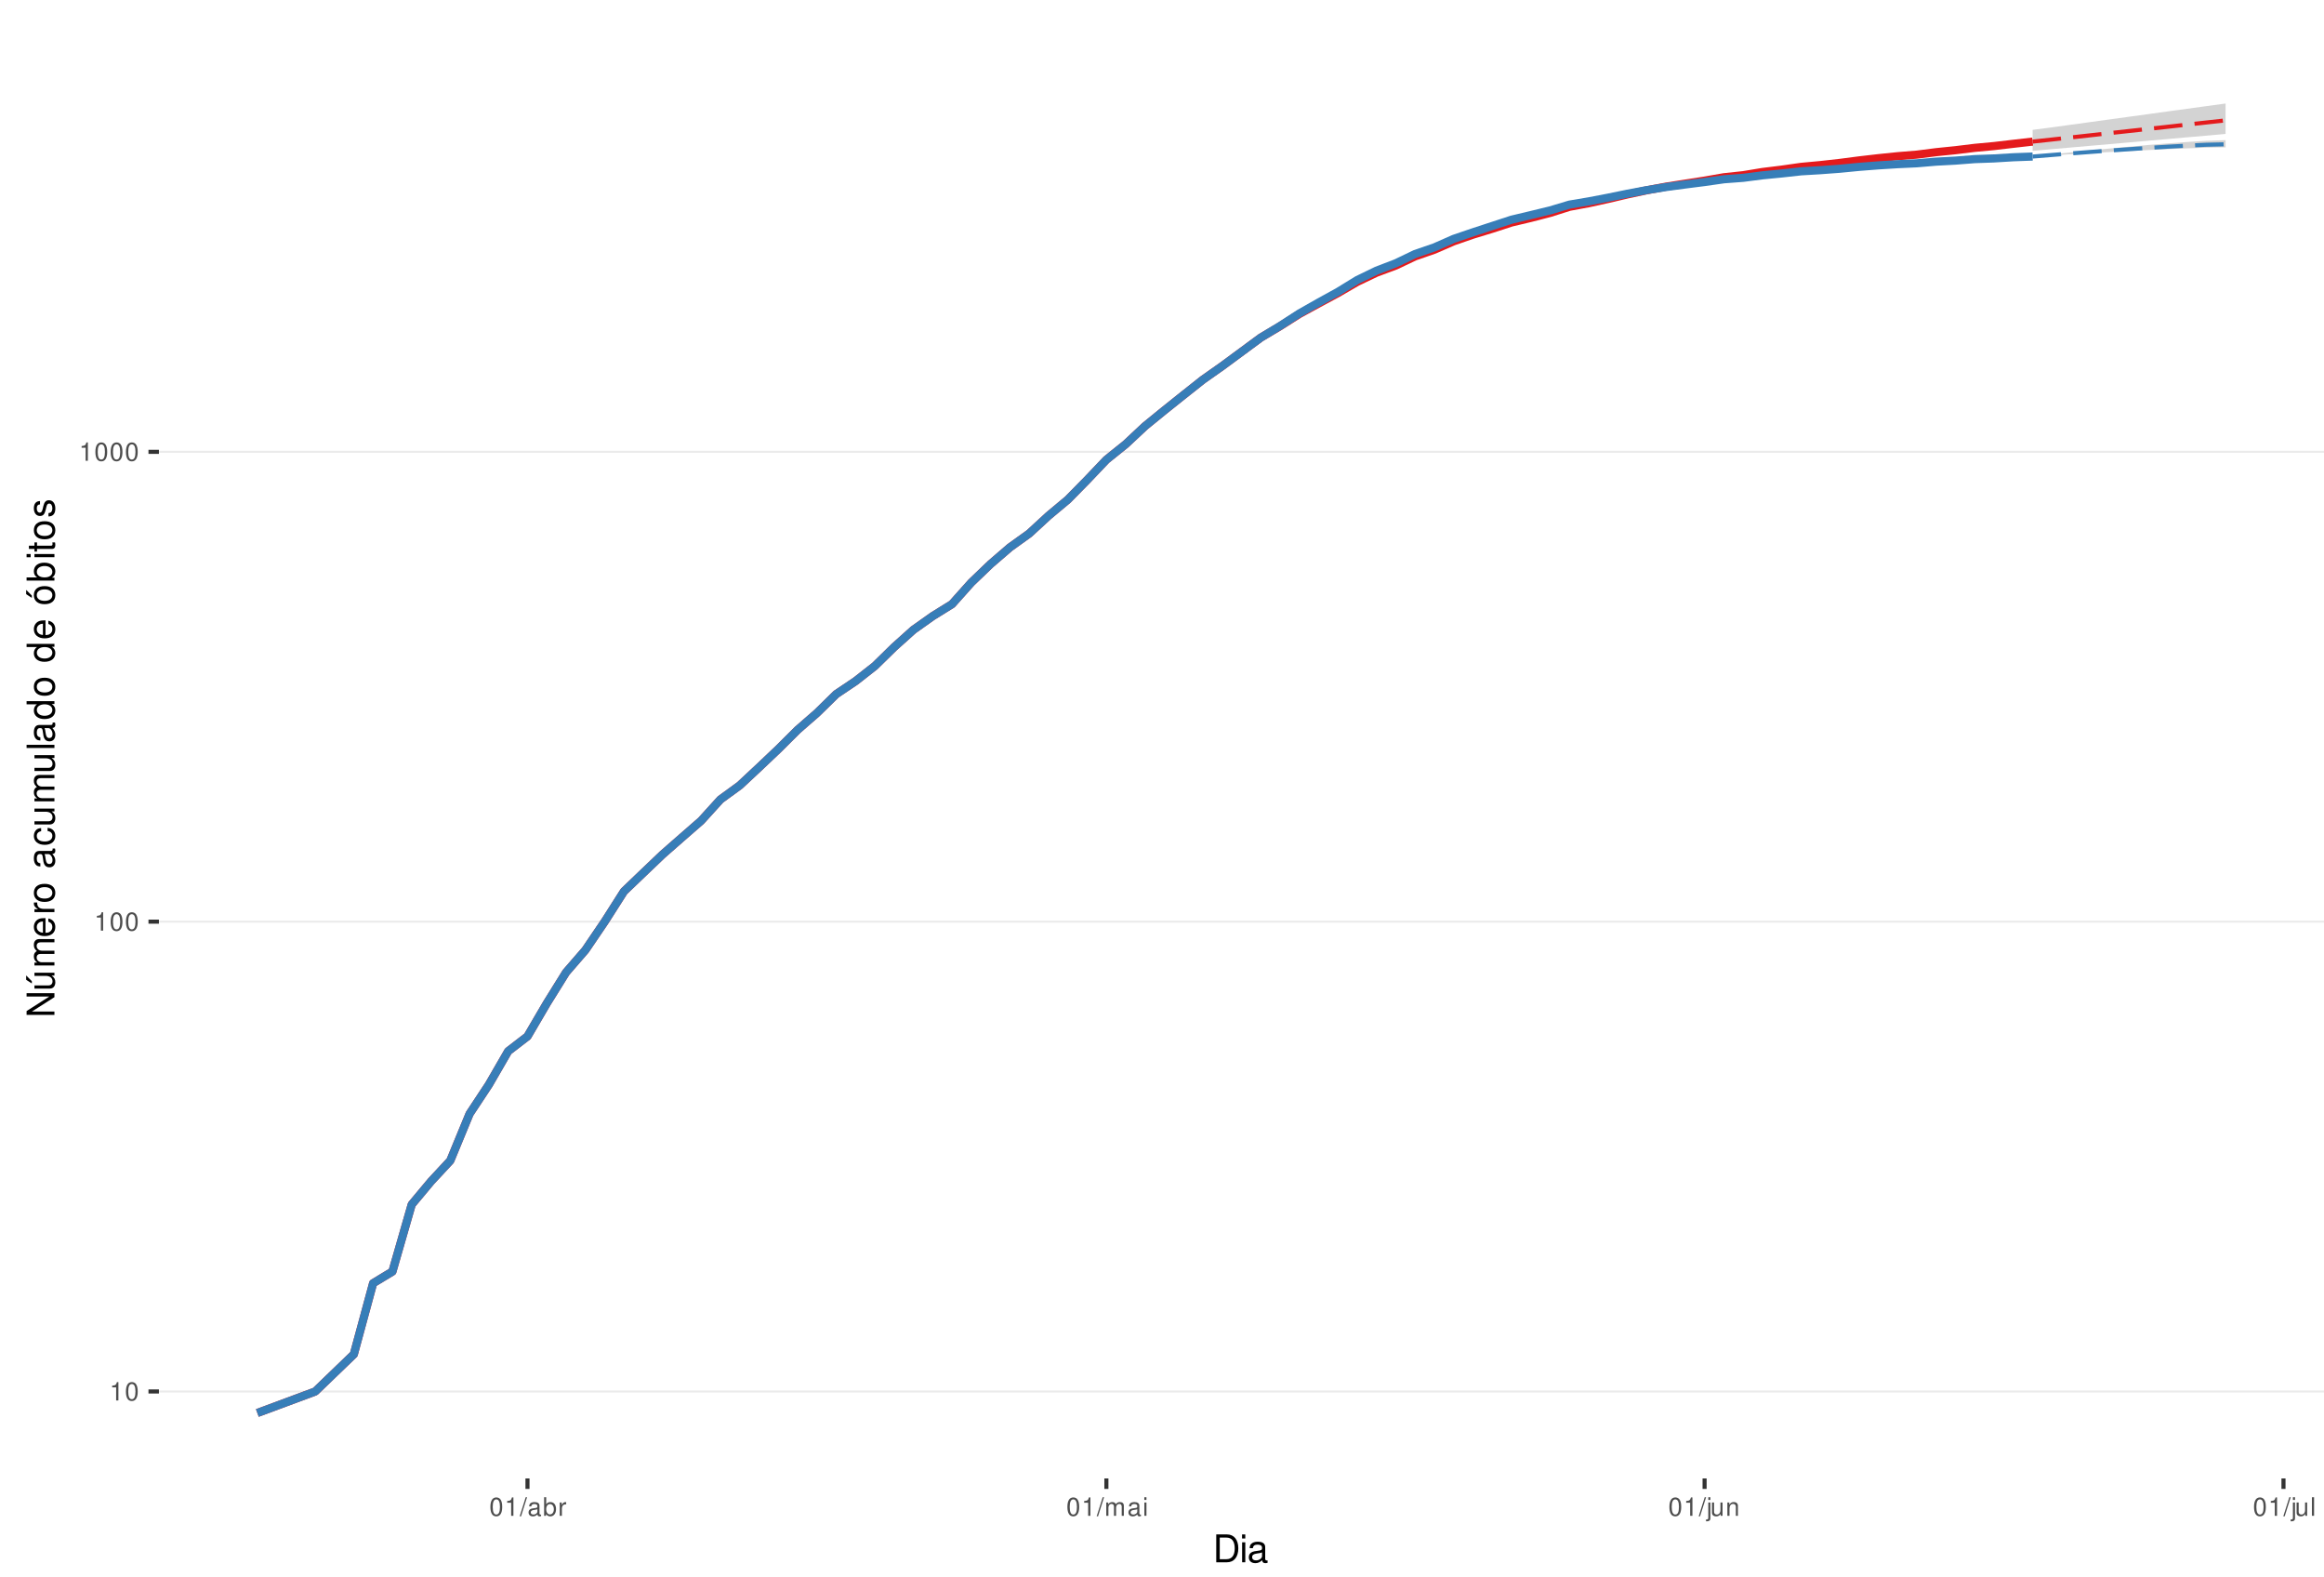
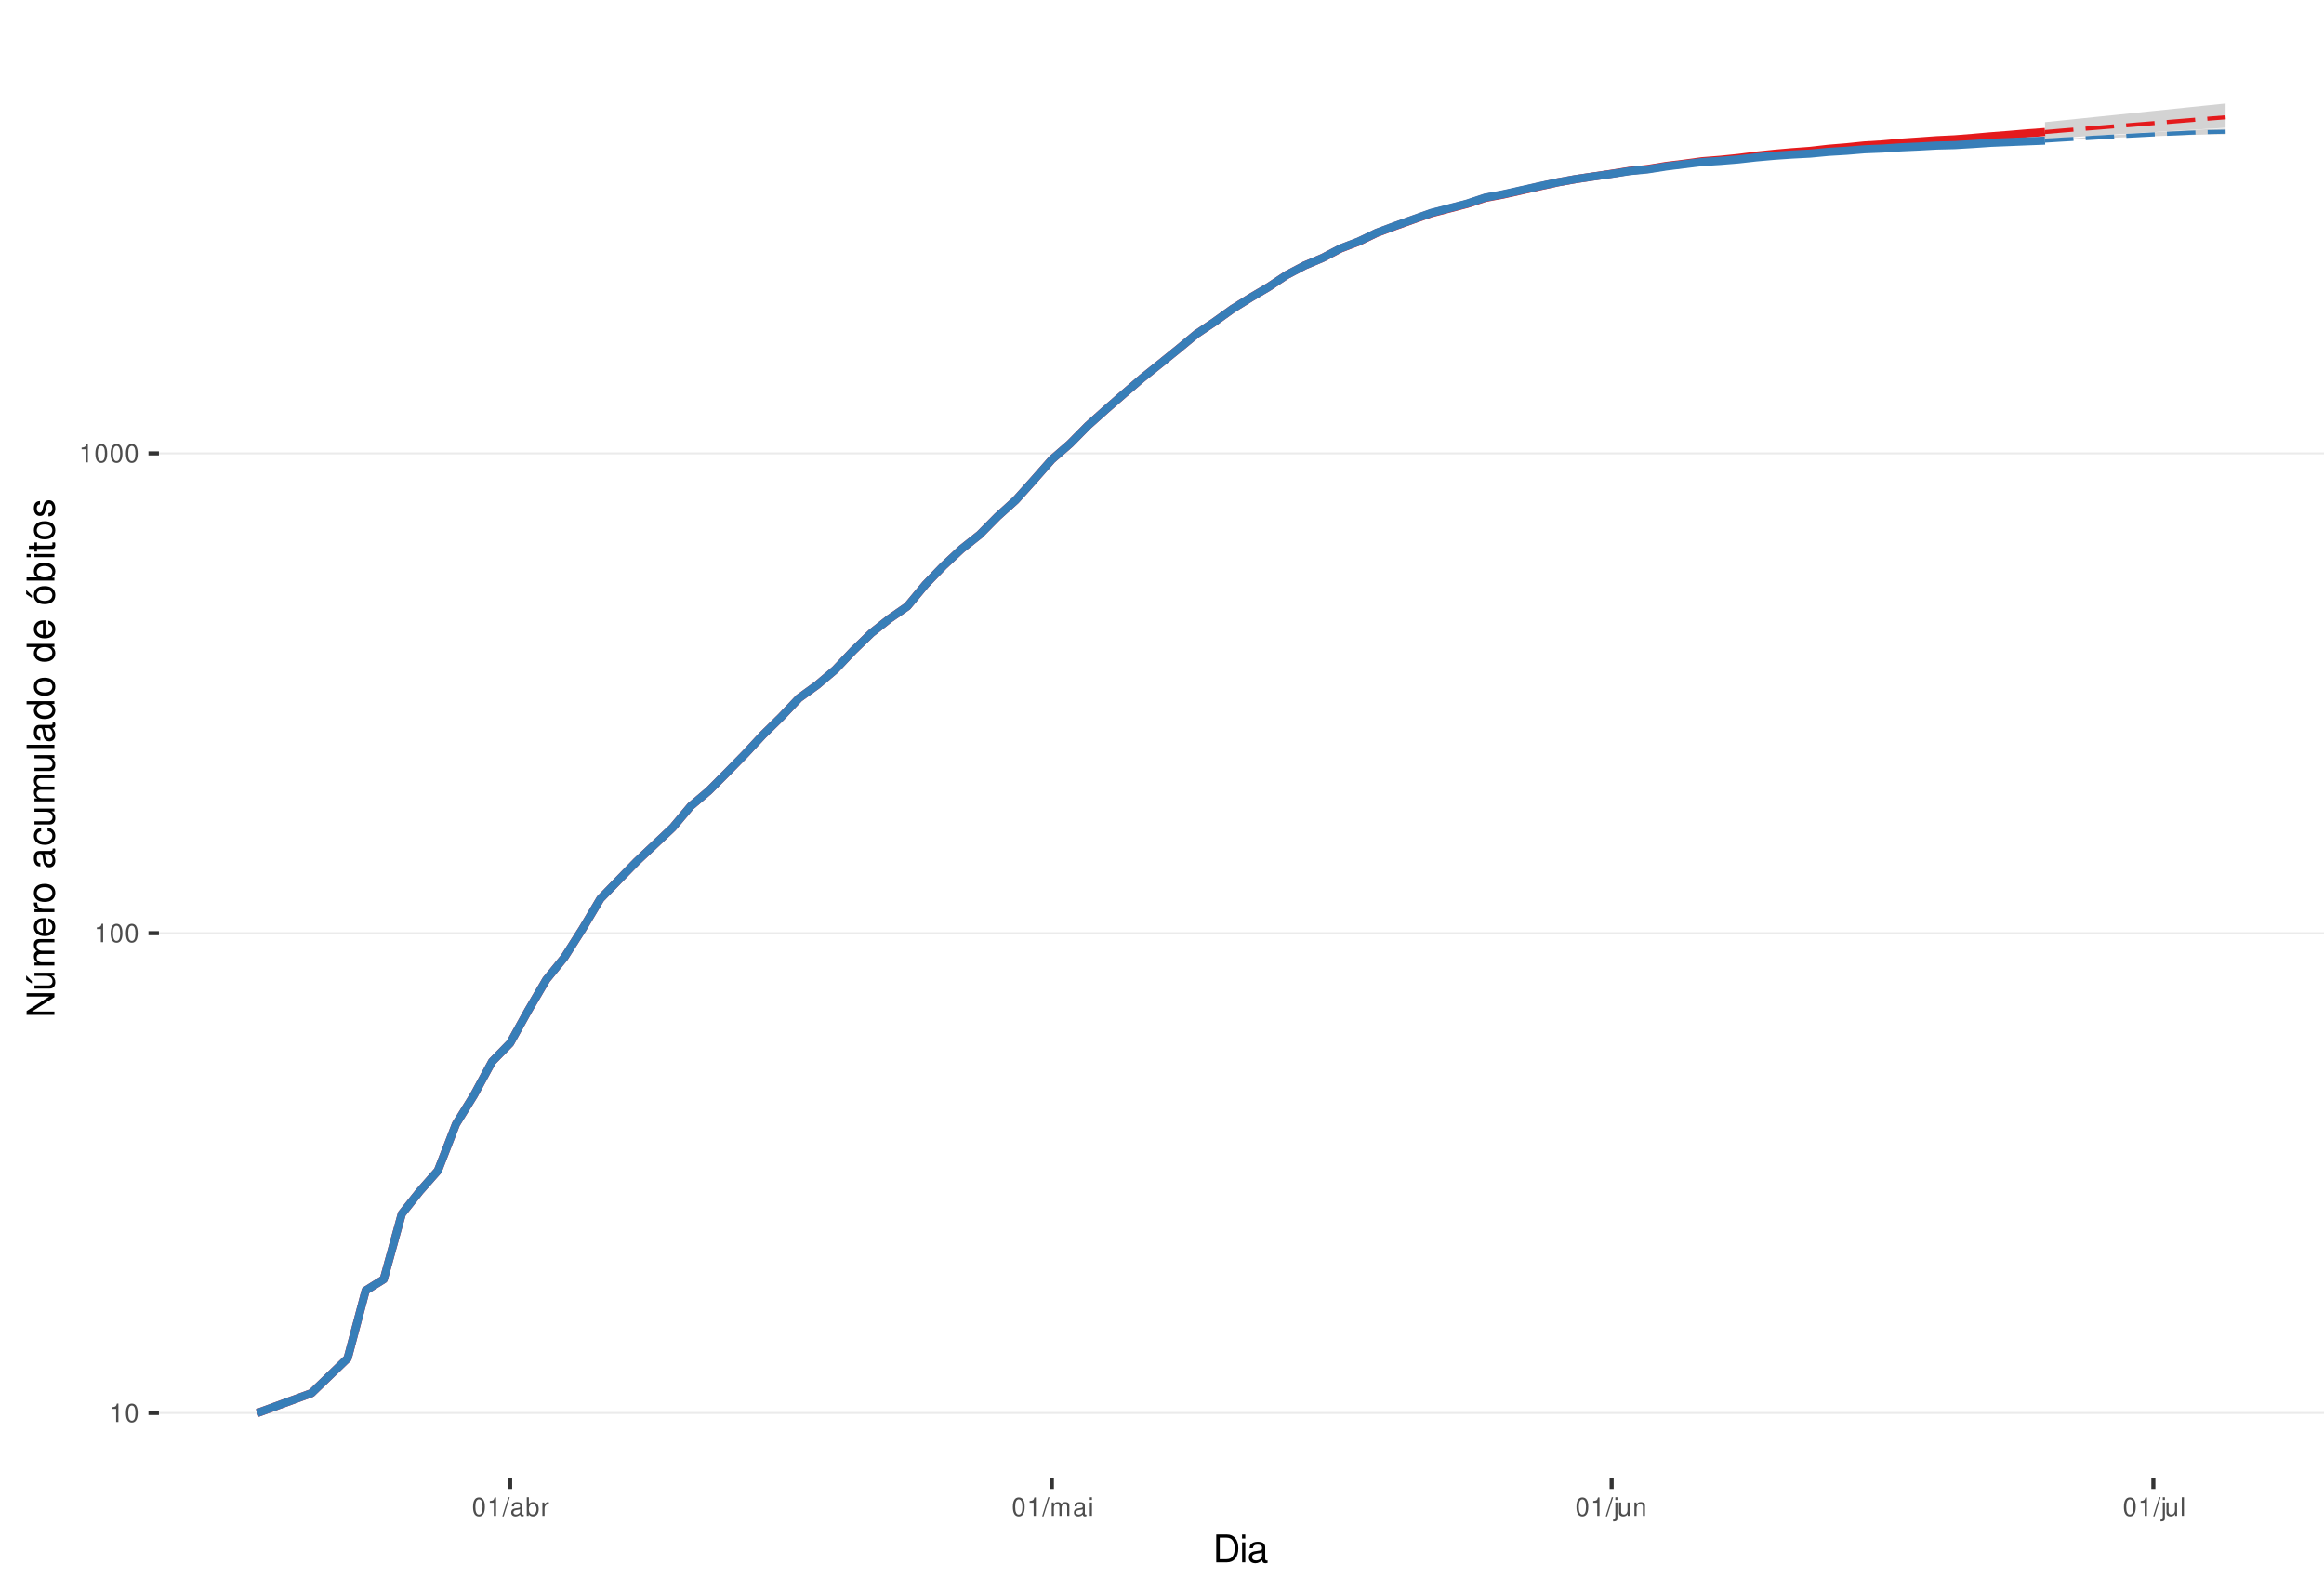
<svg xmlns="http://www.w3.org/2000/svg" xmlns:xlink="http://www.w3.org/1999/xlink" width="609pt" height="413pt" viewBox="0 0 609 413" version="1.1">
  <defs>
    <g>
      <symbol overflow="visible" id="glyph0-0">
        <path style="stroke:none;" d="" />
      </symbol>
      <symbol overflow="visible" id="glyph0-1">
        <path style="stroke:none;" d="M 1.719 -3.422 L 1.719 0 L 2.312 0 L 2.312 -4.812 L 1.922 -4.812 C 1.719 -4.078 1.578 -3.969 0.672 -3.859 L 0.672 -3.422 Z M 1.719 -3.422 " />
      </symbol>
      <symbol overflow="visible" id="glyph0-2">
        <path style="stroke:none;" d="M 1.828 -4.812 C 1.391 -4.812 0.984 -4.609 0.75 -4.281 C 0.438 -3.859 0.281 -3.219 0.281 -2.328 C 0.281 -0.703 0.812 0.156 1.828 0.156 C 2.828 0.156 3.375 -0.703 3.375 -2.297 C 3.375 -3.219 3.234 -3.844 2.922 -4.281 C 2.672 -4.625 2.281 -4.812 1.828 -4.812 Z M 1.828 -4.297 C 2.469 -4.297 2.781 -3.641 2.781 -2.344 C 2.781 -0.969 2.469 -0.328 1.812 -0.328 C 1.203 -0.328 0.891 -1 0.891 -2.328 C 0.891 -3.641 1.203 -4.297 1.828 -4.297 Z M 1.828 -4.297 " />
      </symbol>
      <symbol overflow="visible" id="glyph0-3">
        <path style="stroke:none;" d="M 1.531 -4.859 L -0.047 0.141 L 0.312 0.141 L 1.891 -4.859 Z M 1.531 -4.859 " />
      </symbol>
      <symbol overflow="visible" id="glyph0-4">
        <path style="stroke:none;" d="M 3.562 -0.328 C 3.5 -0.312 3.469 -0.312 3.438 -0.312 C 3.25 -0.312 3.141 -0.406 3.141 -0.578 L 3.141 -2.641 C 3.141 -3.25 2.688 -3.594 1.828 -3.594 C 1.312 -3.594 0.906 -3.438 0.672 -3.188 C 0.516 -3 0.453 -2.797 0.438 -2.453 L 0.984 -2.453 C 1.031 -2.875 1.297 -3.078 1.812 -3.078 C 2.312 -3.078 2.594 -2.891 2.594 -2.562 L 2.594 -2.406 C 2.578 -2.172 2.469 -2.078 2.016 -2.031 C 1.219 -1.922 1.109 -1.891 0.891 -1.812 C 0.484 -1.641 0.281 -1.328 0.281 -0.875 C 0.281 -0.25 0.719 0.156 1.422 0.156 C 1.859 0.156 2.219 0 2.609 -0.359 C 2.656 0 2.828 0.156 3.188 0.156 C 3.297 0.156 3.375 0.141 3.562 0.094 Z M 2.594 -1.094 C 2.594 -0.906 2.531 -0.797 2.375 -0.641 C 2.141 -0.438 1.875 -0.328 1.547 -0.328 C 1.109 -0.328 0.859 -0.547 0.859 -0.891 C 0.859 -1.266 1.094 -1.438 1.703 -1.531 C 2.297 -1.609 2.406 -1.641 2.594 -1.719 Z M 2.594 -1.094 " />
      </symbol>
      <symbol overflow="visible" id="glyph0-5">
        <path style="stroke:none;" d="M 0.359 -4.859 L 0.359 0 L 0.859 0 L 0.859 -0.453 C 1.125 -0.047 1.484 0.156 1.969 0.156 C 2.875 0.156 3.484 -0.594 3.484 -1.75 C 3.484 -2.891 2.922 -3.594 1.984 -3.594 C 1.516 -3.594 1.172 -3.406 0.906 -3.016 L 0.906 -4.859 Z M 1.891 -3.062 C 2.5 -3.062 2.906 -2.531 2.906 -1.703 C 2.906 -0.906 2.484 -0.359 1.891 -0.359 C 1.297 -0.359 0.906 -0.906 0.906 -1.719 C 0.906 -2.531 1.297 -3.062 1.891 -3.062 Z M 1.891 -3.062 " />
      </symbol>
      <symbol overflow="visible" id="glyph0-6">
        <path style="stroke:none;" d="M 0.453 -3.484 L 0.453 0 L 1.016 0 L 1.016 -1.812 C 1.031 -2.656 1.375 -3.016 2.141 -3 L 2.141 -3.562 C 2.047 -3.578 1.984 -3.594 1.922 -3.594 C 1.562 -3.594 1.297 -3.375 0.969 -2.859 L 0.969 -3.484 Z M 0.453 -3.484 " />
      </symbol>
      <symbol overflow="visible" id="glyph0-7">
        <path style="stroke:none;" d="M 0.469 -3.484 L 0.469 0 L 1.031 0 L 1.031 -2.188 C 1.031 -2.703 1.391 -3.109 1.844 -3.109 C 2.25 -3.109 2.484 -2.844 2.484 -2.406 L 2.484 0 L 3.047 0 L 3.047 -2.188 C 3.047 -2.703 3.422 -3.109 3.875 -3.109 C 4.266 -3.109 4.516 -2.844 4.516 -2.406 L 4.516 0 L 5.078 0 L 5.078 -2.609 C 5.078 -3.234 4.719 -3.594 4.062 -3.594 C 3.594 -3.594 3.312 -3.453 2.984 -3.062 C 2.781 -3.422 2.5 -3.594 2.047 -3.594 C 1.578 -3.594 1.266 -3.422 0.984 -3 L 0.984 -3.484 Z M 0.469 -3.484 " />
      </symbol>
      <symbol overflow="visible" id="glyph0-8">
        <path style="stroke:none;" d="M 1 -3.484 L 0.453 -3.484 L 0.453 0 L 1 0 Z M 1 -4.859 L 0.438 -4.859 L 0.438 -4.156 L 1 -4.156 Z M 1 -4.859 " />
      </symbol>
      <symbol overflow="visible" id="glyph0-9">
        <path style="stroke:none;" d="M 0.469 -3.484 L 0.469 0.5 C 0.469 0.859 0.359 0.969 0.016 0.969 C -0.031 0.969 -0.047 0.969 -0.125 0.953 L -0.125 1.438 C -0.047 1.438 -0.016 1.453 0.062 1.453 C 0.688 1.453 1.016 1.203 1.016 0.719 L 1.016 -3.484 Z M 1.016 -4.859 L 0.469 -4.859 L 0.469 -4.156 L 1.016 -4.156 Z M 1.016 -4.859 " />
      </symbol>
      <symbol overflow="visible" id="glyph0-10">
        <path style="stroke:none;" d="M 3.203 0 L 3.203 -3.484 L 2.656 -3.484 L 2.656 -1.516 C 2.656 -0.797 2.281 -0.328 1.703 -0.328 C 1.266 -0.328 0.984 -0.594 0.984 -1.016 L 0.984 -3.484 L 0.438 -3.484 L 0.438 -0.797 C 0.438 -0.219 0.859 0.156 1.547 0.156 C 2.062 0.156 2.391 -0.031 2.703 -0.484 L 2.703 0 Z M 3.203 0 " />
      </symbol>
      <symbol overflow="visible" id="glyph0-11">
        <path style="stroke:none;" d="M 0.469 -3.484 L 0.469 0 L 1.031 0 L 1.031 -1.922 C 1.031 -2.641 1.391 -3.109 1.969 -3.109 C 2.406 -3.109 2.688 -2.828 2.688 -2.422 L 2.688 0 L 3.234 0 L 3.234 -2.641 C 3.234 -3.219 2.812 -3.594 2.141 -3.594 C 1.625 -3.594 1.281 -3.391 0.984 -2.906 L 0.984 -3.484 Z M 0.469 -3.484 " />
      </symbol>
      <symbol overflow="visible" id="glyph0-12">
        <path style="stroke:none;" d="M 1.016 -4.859 L 0.453 -4.859 L 0.453 0 L 1.016 0 Z M 1.016 -4.859 " />
      </symbol>
      <symbol overflow="visible" id="glyph1-0">
        <path style="stroke:none;" d="" />
      </symbol>
      <symbol overflow="visible" id="glyph1-1">
        <path style="stroke:none;" d="M 0.891 0 L 3.703 0 C 5.547 0 6.672 -1.375 6.672 -3.656 C 6.672 -5.906 5.547 -7.297 3.703 -7.297 L 0.891 -7.297 Z M 1.812 -0.812 L 1.812 -6.469 L 3.547 -6.469 C 4.984 -6.469 5.734 -5.5 5.734 -3.641 C 5.734 -1.797 4.984 -0.812 3.547 -0.812 Z M 1.812 -0.812 " />
      </symbol>
      <symbol overflow="visible" id="glyph1-2">
        <path style="stroke:none;" d="M 1.5 -5.234 L 0.672 -5.234 L 0.672 0 L 1.5 0 Z M 1.5 -7.297 L 0.656 -7.297 L 0.656 -6.234 L 1.5 -6.234 Z M 1.5 -7.297 " />
      </symbol>
      <symbol overflow="visible" id="glyph1-3">
        <path style="stroke:none;" d="M 5.344 -0.484 C 5.266 -0.469 5.219 -0.469 5.172 -0.469 C 4.875 -0.469 4.719 -0.625 4.719 -0.875 L 4.719 -3.953 C 4.719 -4.891 4.047 -5.391 2.75 -5.391 C 1.984 -5.391 1.375 -5.172 1.016 -4.781 C 0.766 -4.516 0.672 -4.203 0.656 -3.688 L 1.484 -3.688 C 1.562 -4.328 1.938 -4.625 2.719 -4.625 C 3.484 -4.625 3.891 -4.344 3.891 -3.844 L 3.891 -3.625 C 3.875 -3.266 3.703 -3.125 3.016 -3.047 C 1.844 -2.891 1.656 -2.844 1.344 -2.719 C 0.734 -2.453 0.422 -2 0.422 -1.312 C 0.422 -0.375 1.078 0.234 2.141 0.234 C 2.797 0.234 3.328 0 3.922 -0.547 C 3.984 0 4.234 0.234 4.781 0.234 C 4.953 0.234 5.062 0.203 5.344 0.141 Z M 3.891 -1.656 C 3.891 -1.375 3.812 -1.203 3.562 -0.969 C 3.219 -0.656 2.812 -0.5 2.312 -0.5 C 1.672 -0.5 1.297 -0.812 1.297 -1.344 C 1.297 -1.891 1.656 -2.172 2.547 -2.297 C 3.438 -2.422 3.609 -2.453 3.891 -2.594 Z M 3.891 -1.656 " />
      </symbol>
      <symbol overflow="visible" id="glyph2-0">
        <path style="stroke:none;" d="" />
      </symbol>
      <symbol overflow="visible" id="glyph2-1">
        <path style="stroke:none;" d="M -7.297 -6.453 L -7.297 -5.578 L -1.328 -5.578 L -7.297 -1.766 L -7.297 -0.766 L 0 -0.766 L 0 -1.641 L -5.906 -1.641 L 0 -5.406 L 0 -6.453 Z M -7.297 -6.453 " />
      </symbol>
      <symbol overflow="visible" id="glyph2-2">
        <path style="stroke:none;" d="M 0 -4.812 L -5.234 -4.812 L -5.234 -3.984 L -2.266 -3.984 C -1.203 -3.984 -0.5 -3.438 -0.5 -2.562 C -0.5 -1.906 -0.906 -1.484 -1.531 -1.484 L -5.234 -1.484 L -5.234 -0.656 L -1.203 -0.656 C -0.328 -0.656 0.234 -1.297 0.234 -2.312 C 0.234 -3.094 -0.047 -3.578 -0.734 -4.062 L 0 -4.062 Z M -7.406 -2.953 L -5.922 -2 L -5.922 -2.594 L -7.406 -4.094 Z M -7.406 -2.953 " />
      </symbol>
      <symbol overflow="visible" id="glyph2-3">
        <path style="stroke:none;" d="M -5.234 -0.703 L 0 -0.703 L 0 -1.547 L -3.297 -1.547 C -4.047 -1.547 -4.656 -2.094 -4.656 -2.766 C -4.656 -3.391 -4.281 -3.734 -3.609 -3.734 L 0 -3.734 L 0 -4.578 L -3.297 -4.578 C -4.047 -4.578 -4.656 -5.125 -4.656 -5.812 C -4.656 -6.422 -4.266 -6.781 -3.609 -6.781 L 0 -6.781 L 0 -7.625 L -3.938 -7.625 C -4.875 -7.625 -5.391 -7.078 -5.391 -6.094 C -5.391 -5.406 -5.188 -4.984 -4.594 -4.484 C -5.156 -4.188 -5.391 -3.766 -5.391 -3.078 C -5.391 -2.375 -5.125 -1.906 -4.5 -1.469 L -5.234 -1.469 Z M -5.234 -0.703 " />
      </symbol>
      <symbol overflow="visible" id="glyph2-4">
        <path style="stroke:none;" d="M -2.344 -5.125 C -3.141 -5.125 -3.625 -5.062 -4.016 -4.922 C -4.875 -4.578 -5.391 -3.781 -5.391 -2.797 C -5.391 -1.344 -4.281 -0.406 -2.547 -0.406 C -0.812 -0.406 0.234 -1.297 0.234 -2.781 C 0.234 -3.984 -0.453 -4.812 -1.594 -5.016 L -1.594 -4.188 C -0.906 -3.953 -0.547 -3.484 -0.547 -2.812 C -0.547 -2.281 -0.781 -1.828 -1.219 -1.547 C -1.516 -1.344 -1.812 -1.281 -2.344 -1.266 Z M -3.016 -1.297 C -3.984 -1.359 -4.625 -1.953 -4.625 -2.797 C -4.625 -3.641 -3.953 -4.234 -3.016 -4.234 Z M -3.016 -1.297 " />
      </symbol>
      <symbol overflow="visible" id="glyph2-5">
        <path style="stroke:none;" d="M -5.234 -0.688 L 0 -0.688 L 0 -1.531 L -2.719 -1.531 C -3.984 -1.547 -4.547 -2.062 -4.516 -3.203 L -5.359 -3.203 C -5.375 -3.062 -5.391 -2.984 -5.391 -2.891 C -5.391 -2.344 -5.062 -1.938 -4.297 -1.453 L -5.234 -1.453 Z M -5.234 -0.688 " />
      </symbol>
      <symbol overflow="visible" id="glyph2-6">
        <path style="stroke:none;" d="M -5.391 -2.719 C -5.391 -1.234 -4.344 -0.359 -2.578 -0.359 C -0.812 -0.359 0.234 -1.234 0.234 -2.734 C 0.234 -4.203 -0.812 -5.094 -2.547 -5.094 C -4.359 -5.094 -5.391 -4.234 -5.391 -2.719 Z M -4.625 -2.734 C -4.625 -3.672 -3.844 -4.234 -2.547 -4.234 C -1.312 -4.234 -0.547 -3.656 -0.547 -2.734 C -0.547 -1.797 -1.312 -1.234 -2.578 -1.234 C -3.844 -1.234 -4.625 -1.797 -4.625 -2.734 Z M -4.625 -2.734 " />
      </symbol>
      <symbol overflow="visible" id="glyph2-7">
        <path style="stroke:none;" d="" />
      </symbol>
      <symbol overflow="visible" id="glyph2-8">
        <path style="stroke:none;" d="M -0.484 -5.344 C -0.469 -5.266 -0.469 -5.219 -0.469 -5.172 C -0.469 -4.875 -0.625 -4.719 -0.875 -4.719 L -3.953 -4.719 C -4.891 -4.719 -5.391 -4.047 -5.391 -2.75 C -5.391 -1.984 -5.172 -1.375 -4.781 -1.016 C -4.516 -0.766 -4.203 -0.672 -3.688 -0.656 L -3.688 -1.484 C -4.328 -1.562 -4.625 -1.938 -4.625 -2.719 C -4.625 -3.484 -4.344 -3.891 -3.844 -3.891 L -3.625 -3.891 C -3.266 -3.875 -3.125 -3.703 -3.047 -3.016 C -2.891 -1.844 -2.844 -1.656 -2.719 -1.344 C -2.453 -0.734 -2 -0.422 -1.312 -0.422 C -0.375 -0.422 0.234 -1.078 0.234 -2.141 C 0.234 -2.797 0 -3.328 -0.547 -3.922 C 0 -3.984 0.234 -4.234 0.234 -4.781 C 0.234 -4.953 0.203 -5.062 0.141 -5.344 Z M -1.656 -3.891 C -1.375 -3.891 -1.203 -3.812 -0.969 -3.562 C -0.656 -3.219 -0.5 -2.812 -0.5 -2.312 C -0.5 -1.672 -0.812 -1.297 -1.344 -1.297 C -1.891 -1.297 -2.172 -1.656 -2.297 -2.547 C -2.422 -3.438 -2.453 -3.609 -2.594 -3.891 Z M -1.656 -3.891 " />
      </symbol>
      <symbol overflow="visible" id="glyph2-9">
        <path style="stroke:none;" d="M -3.484 -4.703 C -3.984 -4.672 -4.312 -4.562 -4.609 -4.359 C -5.094 -4 -5.391 -3.375 -5.391 -2.641 C -5.391 -1.219 -4.266 -0.312 -2.531 -0.312 C -0.844 -0.312 0.234 -1.203 0.234 -2.625 C 0.234 -3.875 -0.516 -4.672 -1.797 -4.766 L -1.797 -3.938 C -0.953 -3.797 -0.547 -3.359 -0.547 -2.656 C -0.547 -1.734 -1.297 -1.188 -2.531 -1.188 C -3.844 -1.188 -4.625 -1.719 -4.625 -2.625 C -4.625 -3.328 -4.203 -3.766 -3.484 -3.875 Z M -3.484 -4.703 " />
      </symbol>
      <symbol overflow="visible" id="glyph2-10">
        <path style="stroke:none;" d="M 0 -4.812 L -5.234 -4.812 L -5.234 -3.984 L -2.266 -3.984 C -1.203 -3.984 -0.5 -3.438 -0.5 -2.562 C -0.5 -1.906 -0.906 -1.484 -1.531 -1.484 L -5.234 -1.484 L -5.234 -0.656 L -1.203 -0.656 C -0.328 -0.656 0.234 -1.297 0.234 -2.312 C 0.234 -3.094 -0.047 -3.578 -0.734 -4.062 L 0 -4.062 Z M 0 -4.812 " />
      </symbol>
      <symbol overflow="visible" id="glyph2-11">
        <path style="stroke:none;" d="M -7.297 -1.516 L -7.297 -0.688 L 0 -0.688 L 0 -1.516 Z M -7.297 -1.516 " />
      </symbol>
      <symbol overflow="visible" id="glyph2-12">
        <path style="stroke:none;" d="M -7.297 -4.953 L -7.297 -4.125 L -4.578 -4.125 C -5.109 -3.766 -5.391 -3.203 -5.391 -2.516 C -5.391 -1.156 -4.297 -0.266 -2.625 -0.266 C -0.859 -0.266 0.234 -1.125 0.234 -2.547 C 0.234 -3.266 -0.047 -3.766 -0.688 -4.203 L 0 -4.203 L 0 -4.953 Z M -4.609 -2.656 C -4.609 -3.547 -3.812 -4.125 -2.562 -4.125 C -1.344 -4.125 -0.547 -3.547 -0.547 -2.656 C -0.547 -1.734 -1.359 -1.125 -2.578 -1.125 C -3.797 -1.125 -4.609 -1.734 -4.609 -2.656 Z M -4.609 -2.656 " />
      </symbol>
      <symbol overflow="visible" id="glyph2-13">
        <path style="stroke:none;" d="M -5.391 -2.719 C -5.391 -1.234 -4.344 -0.359 -2.578 -0.359 C -0.812 -0.359 0.234 -1.234 0.234 -2.734 C 0.234 -4.203 -0.812 -5.094 -2.547 -5.094 C -4.359 -5.094 -5.391 -4.234 -5.391 -2.719 Z M -4.625 -2.734 C -4.625 -3.672 -3.844 -4.234 -2.547 -4.234 C -1.312 -4.234 -0.547 -3.656 -0.547 -2.734 C -0.547 -1.797 -1.312 -1.234 -2.578 -1.234 C -3.844 -1.234 -4.625 -1.797 -4.625 -2.734 Z M -7.406 -2.984 L -5.922 -2.016 L -5.922 -2.625 L -7.406 -4.109 Z M -7.406 -2.984 " />
      </symbol>
      <symbol overflow="visible" id="glyph2-14">
        <path style="stroke:none;" d="M -7.297 -0.547 L 0 -0.547 L 0 -1.297 L -0.672 -1.297 C -0.062 -1.688 0.234 -2.219 0.234 -2.953 C 0.234 -4.328 -0.906 -5.234 -2.641 -5.234 C -4.344 -5.234 -5.391 -4.375 -5.391 -2.984 C -5.391 -2.266 -5.125 -1.766 -4.531 -1.375 L -7.297 -1.375 Z M -4.609 -2.828 C -4.609 -3.766 -3.797 -4.359 -2.547 -4.359 C -1.359 -4.359 -0.547 -3.734 -0.547 -2.828 C -0.547 -1.938 -1.344 -1.375 -2.578 -1.375 C -3.812 -1.375 -4.609 -1.938 -4.609 -2.828 Z M -4.609 -2.828 " />
      </symbol>
      <symbol overflow="visible" id="glyph2-15">
        <path style="stroke:none;" d="M -5.234 -1.5 L -5.234 -0.672 L 0 -0.672 L 0 -1.5 Z M -7.297 -1.5 L -7.297 -0.656 L -6.234 -0.656 L -6.234 -1.5 Z M -7.297 -1.5 " />
      </symbol>
      <symbol overflow="visible" id="glyph2-16">
        <path style="stroke:none;" d="M -5.234 -2.547 L -5.234 -1.688 L -6.688 -1.688 L -6.688 -0.844 L -5.234 -0.844 L -5.234 -0.141 L -4.562 -0.141 L -4.562 -0.844 L -0.594 -0.844 C -0.062 -0.844 0.234 -1.203 0.234 -1.859 C 0.234 -2.078 0.203 -2.266 0.156 -2.547 L -0.547 -2.547 C -0.516 -2.422 -0.5 -2.312 -0.5 -2.141 C -0.5 -1.781 -0.594 -1.688 -0.969 -1.688 L -4.562 -1.688 L -4.562 -2.547 Z M -5.234 -2.547 " />
      </symbol>
      <symbol overflow="visible" id="glyph2-17">
        <path style="stroke:none;" d="M -3.781 -4.375 C -4.812 -4.375 -5.391 -3.688 -5.391 -2.484 C -5.391 -1.266 -4.766 -0.469 -3.797 -0.469 C -2.969 -0.469 -2.578 -0.891 -2.281 -2.125 L -2.094 -2.906 C -1.953 -3.484 -1.734 -3.719 -1.375 -3.719 C -0.875 -3.719 -0.547 -3.234 -0.547 -2.5 C -0.547 -2.047 -0.672 -1.672 -0.891 -1.453 C -1.047 -1.328 -1.188 -1.266 -1.562 -1.219 L -1.562 -0.344 C -0.344 -0.375 0.234 -1.062 0.234 -2.438 C 0.234 -3.75 -0.422 -4.594 -1.438 -4.594 C -2.203 -4.594 -2.641 -4.156 -2.891 -3.109 L -3.078 -2.312 C -3.234 -1.625 -3.453 -1.344 -3.828 -1.344 C -4.312 -1.344 -4.625 -1.766 -4.625 -2.453 C -4.625 -3.125 -4.328 -3.484 -3.781 -3.5 Z M -3.781 -4.375 " />
      </symbol>
    </g>
    <clipPath id="clip1">
      <path d="M 41.645 9.961 L 609 9.961 L 609 387.328 L 41.645 387.328 Z M 41.645 9.961 " />
    </clipPath>
    <clipPath id="clip2">
-       <path d="M 41.645 364 L 609 364 L 609 365 L 41.645 365 Z M 41.645 364 " />
+       <path d="M 41.645 369 L 609 369 L 609 371 L 41.645 371 Z M 41.645 369 " />
    </clipPath>
    <clipPath id="clip3">
-       <path d="M 41.645 241 L 609 241 L 609 242 L 41.645 242 Z M 41.645 241 " />
+       <path d="M 41.645 244 L 609 244 L 609 245 L 41.645 245 Z M 41.645 244 " />
    </clipPath>
    <clipPath id="clip4">
-       <path d="M 41.645 118 L 609 118 L 609 119 L 41.645 119 Z M 41.645 118 " />
+       <path d="M 41.645 118 L 609 118 L 609 120 L 41.645 120 Z M 41.645 118 " />
    </clipPath>
  </defs>
  <g id="surface313">
    <rect x="0" y="0" width="609" height="413" style="fill:rgb(100%,100%,100%);fill-opacity:1;stroke:none;" />
    <rect x="0" y="0" width="609" height="413" style="fill:rgb(100%,100%,100%);fill-opacity:1;stroke:none;" />
    <path style="fill:none;stroke-width:1.067;stroke-linecap:round;stroke-linejoin:round;stroke:rgb(100%,100%,100%);stroke-opacity:1;stroke-miterlimit:10;" d="M 0 413 L 609 413 L 609 0 L 0 0 Z M 0 413 " />
    <g clip-path="url(#clip1)" clip-rule="nonzero">
      <path style=" stroke:none;fill-rule:nonzero;fill:rgb(100%,100%,100%);fill-opacity:1;" d="M 41.645 387.328 L 609 387.328 L 609 9.961 L 41.645 9.961 Z M 41.645 387.328 " />
    </g>
    <g clip-path="url(#clip2)" clip-rule="nonzero">
-       <path style="fill:none;stroke-width:0.533;stroke-linecap:butt;stroke-linejoin:round;stroke:rgb(92.157%,92.157%,92.157%);stroke-opacity:1;stroke-miterlimit:10;" d="M 41.645 364.543 L 609 364.543 " />
+       <path style="fill:none;stroke-width:0.533;stroke-linecap:butt;stroke-linejoin:round;stroke:rgb(92.157%,92.157%,92.157%);stroke-opacity:1;stroke-miterlimit:10;" d="M 41.645 370.176 L 609 370.176 " />
    </g>
    <g clip-path="url(#clip3)" clip-rule="nonzero">
-       <path style="fill:none;stroke-width:0.533;stroke-linecap:butt;stroke-linejoin:round;stroke:rgb(92.157%,92.157%,92.157%);stroke-opacity:1;stroke-miterlimit:10;" d="M 41.645 241.457 L 609 241.457 " />
+       <path style="fill:none;stroke-width:0.533;stroke-linecap:butt;stroke-linejoin:round;stroke:rgb(92.157%,92.157%,92.157%);stroke-opacity:1;stroke-miterlimit:10;" d="M 41.645 244.477 L 609 244.477 " />
    </g>
    <g clip-path="url(#clip4)" clip-rule="nonzero">
-       <path style="fill:none;stroke-width:0.533;stroke-linecap:butt;stroke-linejoin:round;stroke:rgb(92.157%,92.157%,92.157%);stroke-opacity:1;stroke-miterlimit:10;" d="M 41.645 118.371 L 609 118.371 " />
-     </g>
-     <path style=" stroke:none;fill-rule:nonzero;fill:rgb(82.745%,82.745%,82.745%);fill-opacity:1;" d="M 532.645 34.02 L 537.703 33.363 L 542.758 32.668 L 547.816 31.973 L 552.871 31.277 L 557.93 30.582 L 562.984 29.891 L 568.043 29.191 L 573.098 28.5 L 578.156 27.809 L 583.211 27.117 L 583.211 35.09 L 578.156 35.543 L 573.098 35.977 L 568.043 36.422 L 562.984 36.863 L 557.93 37.309 L 552.871 37.754 L 547.816 38.195 L 542.758 38.637 L 537.703 39.074 L 532.645 39.523 Z M 532.645 34.02 " />
-     <path style=" stroke:none;fill-rule:nonzero;fill:rgb(82.745%,82.745%,82.745%);fill-opacity:1;" d="M 532.645 41.012 L 537.703 40.449 L 542.758 39.918 L 547.816 39.402 L 552.871 38.902 L 557.93 38.434 L 562.984 37.98 L 568.043 37.566 L 573.098 37.203 L 578.156 36.887 L 583.211 36.723 L 583.211 38.602 L 578.156 38.688 L 573.098 38.867 L 568.043 39.074 L 562.984 39.316 L 557.93 39.559 L 552.871 39.832 L 547.816 40.113 L 542.758 40.398 L 537.703 40.699 Z M 532.645 41.012 " />
-     <path style="fill:none;stroke-width:2.134;stroke-linecap:butt;stroke-linejoin:round;stroke:rgb(89.412%,10.196%,10.98%);stroke-opacity:1;stroke-miterlimit:10;" d="M 67.434 370.176 L 82.605 364.543 L 92.719 354.797 L 97.773 336.18 L 102.832 333.121 L 107.887 315.562 L 112.945 309.504 L 118 304.062 L 123.059 291.793 L 128.113 284.141 L 133.172 275.395 L 138.227 271.504 L 143.285 262.863 L 148.34 254.738 L 153.398 248.902 L 158.453 241.457 L 163.512 233.523 L 168.566 228.68 L 173.625 223.855 L 178.68 219.426 L 183.738 215.012 L 188.793 209.445 L 193.852 205.758 L 198.906 201.039 L 203.965 196.242 L 209.02 191.207 L 214.078 186.801 L 219.133 181.848 L 224.191 178.449 L 229.246 174.488 L 234.305 169.535 L 239.359 165 L 244.418 161.414 L 249.473 158.277 L 254.531 152.613 L 259.586 147.766 L 264.645 143.41 L 269.699 139.777 L 274.758 135.121 L 279.812 130.902 L 284.871 125.754 L 289.926 120.441 L 294.984 116.375 L 300.039 111.648 L 305.098 107.523 L 310.152 103.488 L 315.211 99.477 L 320.266 95.918 L 325.324 92.188 L 330.379 88.457 L 335.438 85.457 L 340.492 82.262 L 345.551 79.504 L 350.605 76.785 L 355.664 73.848 L 360.719 71.438 L 365.777 69.562 L 370.832 67.168 L 375.891 65.414 L 380.945 63.219 L 386.004 61.473 L 391.059 59.93 L 396.117 58.289 L 401.172 57.086 L 406.23 55.777 L 411.285 54.176 L 416.344 53.238 L 421.398 52.125 L 426.457 50.934 L 431.512 49.852 L 436.57 48.898 L 441.625 48.102 L 446.684 47.316 L 451.738 46.434 L 456.797 45.895 L 461.852 45.059 L 466.91 44.438 L 471.965 43.719 L 477.023 43.246 L 482.078 42.684 L 487.137 42.027 L 492.191 41.441 L 497.25 40.922 L 502.305 40.512 L 507.363 39.867 L 512.418 39.352 L 517.477 38.734 L 522.531 38.266 L 527.59 37.672 L 532.645 37.098 " />
-     <path style="fill:none;stroke-width:1.067;stroke-linecap:butt;stroke-linejoin:round;stroke:rgb(89.412%,10.196%,10.98%);stroke-opacity:1;stroke-dasharray:7.469,3.201;stroke-miterlimit:10;" d="M 532.645 37.098 L 537.703 36.551 L 542.758 36 L 547.816 35.441 L 552.871 34.875 L 557.93 34.32 L 562.984 33.766 L 568.043 33.211 L 573.098 32.648 L 578.156 32.09 L 583.211 31.539 " />
-     <path style="fill:none;stroke-width:2.134;stroke-linecap:butt;stroke-linejoin:round;stroke:rgb(21.569%,49.412%,72.157%);stroke-opacity:1;stroke-miterlimit:10;" d="M 67.434 370.176 L 82.605 364.543 L 92.719 354.797 L 97.773 336.18 L 102.832 333.121 L 107.887 315.562 L 112.945 309.504 L 118 304.062 L 123.059 291.793 L 128.113 284.141 L 133.172 275.395 L 138.227 271.504 L 143.285 262.863 L 148.34 254.738 L 153.398 248.902 L 158.453 241.457 L 163.512 233.523 L 168.566 228.68 L 173.625 223.855 L 178.68 219.426 L 183.738 215.012 L 188.793 209.445 L 193.852 205.758 L 198.906 201.039 L 203.965 196.242 L 209.02 191.207 L 214.078 186.801 L 219.133 181.848 L 224.191 178.449 L 229.246 174.488 L 234.305 169.535 L 239.359 165 L 244.418 161.414 L 249.473 158.277 L 254.531 152.613 L 259.586 147.766 L 264.645 143.41 L 269.699 139.777 L 274.758 135.121 L 279.812 130.902 L 284.871 125.754 L 289.926 120.441 L 294.984 116.375 L 300.039 111.648 L 305.098 107.523 L 310.152 103.488 L 315.211 99.477 L 320.266 95.918 L 325.324 92.188 L 330.379 88.457 L 335.438 85.398 L 340.492 82.125 L 345.551 79.246 L 350.605 76.465 L 355.664 73.359 L 360.719 70.906 L 365.777 68.965 L 370.832 66.539 L 375.891 64.801 L 380.945 62.574 L 386.004 60.852 L 391.059 59.199 L 396.117 57.547 L 401.172 56.344 L 406.23 55.117 L 411.285 53.602 L 416.344 52.75 L 421.398 51.785 L 426.457 50.75 L 431.512 49.809 L 436.57 49 L 441.625 48.332 L 446.684 47.688 L 451.738 46.965 L 456.797 46.586 L 461.852 45.934 L 466.91 45.441 L 471.965 44.883 L 477.023 44.586 L 482.078 44.211 L 487.137 43.719 L 492.191 43.324 L 497.25 43.012 L 502.305 42.777 L 507.363 42.348 L 512.418 42.078 L 517.477 41.684 L 522.531 41.504 L 527.59 41.199 L 532.645 41.012 " />
-     <path style="fill:none;stroke-width:1.067;stroke-linecap:butt;stroke-linejoin:round;stroke:rgb(21.569%,49.412%,72.157%);stroke-opacity:1;stroke-dasharray:7.469,3.201;stroke-miterlimit:10;" d="M 532.645 41.012 L 537.703 40.598 L 542.758 40.188 L 547.816 39.805 L 552.871 39.438 L 557.93 39.086 L 562.984 38.746 L 568.043 38.434 L 573.098 38.16 L 578.156 37.922 L 583.211 37.805 " />
-     <g style="fill:rgb(30.196%,30.196%,30.196%);fill-opacity:1;">
-       <use xlink:href="#glyph0-1" x="28.715" y="366.891" />
-       <use xlink:href="#glyph0-2" x="32.715" y="366.891" />
-     </g>
-     <g style="fill:rgb(30.196%,30.196%,30.196%);fill-opacity:1;">
-       <use xlink:href="#glyph0-1" x="24.715" y="243.805" />
-       <use xlink:href="#glyph0-2" x="28.715" y="243.805" />
-       <use xlink:href="#glyph0-2" x="32.715" y="243.805" />
-     </g>
-     <g style="fill:rgb(30.196%,30.196%,30.196%);fill-opacity:1;">
-       <use xlink:href="#glyph0-1" x="20.715" y="120.719" />
-       <use xlink:href="#glyph0-2" x="24.715" y="120.719" />
-       <use xlink:href="#glyph0-2" x="28.715" y="120.719" />
-       <use xlink:href="#glyph0-2" x="32.715" y="120.719" />
-     </g>
-     <path style="fill:none;stroke-width:1.067;stroke-linecap:butt;stroke-linejoin:round;stroke:rgb(20%,20%,20%);stroke-opacity:1;stroke-miterlimit:10;" d="M 38.906 364.543 L 41.645 364.543 " />
-     <path style="fill:none;stroke-width:1.067;stroke-linecap:butt;stroke-linejoin:round;stroke:rgb(20%,20%,20%);stroke-opacity:1;stroke-miterlimit:10;" d="M 38.906 241.457 L 41.645 241.457 " />
-     <path style="fill:none;stroke-width:1.067;stroke-linecap:butt;stroke-linejoin:round;stroke:rgb(20%,20%,20%);stroke-opacity:1;stroke-miterlimit:10;" d="M 38.906 118.371 L 41.645 118.371 " />
-     <path style="fill:none;stroke-width:1.067;stroke-linecap:butt;stroke-linejoin:round;stroke:rgb(20%,20%,20%);stroke-opacity:1;stroke-miterlimit:10;" d="M 138.227 390.07 L 138.227 387.328 " />
-     <path style="fill:none;stroke-width:1.067;stroke-linecap:butt;stroke-linejoin:round;stroke:rgb(20%,20%,20%);stroke-opacity:1;stroke-miterlimit:10;" d="M 289.926 390.07 L 289.926 387.328 " />
-     <path style="fill:none;stroke-width:1.067;stroke-linecap:butt;stroke-linejoin:round;stroke:rgb(20%,20%,20%);stroke-opacity:1;stroke-miterlimit:10;" d="M 446.684 390.07 L 446.684 387.328 " />
-     <path style="fill:none;stroke-width:1.067;stroke-linecap:butt;stroke-linejoin:round;stroke:rgb(20%,20%,20%);stroke-opacity:1;stroke-miterlimit:10;" d="M 598.383 390.07 L 598.383 387.328 " />
-     <g style="fill:rgb(30.196%,30.196%,30.196%);fill-opacity:1;">
-       <use xlink:href="#glyph0-2" x="128.227" y="397.109" />
-       <use xlink:href="#glyph0-1" x="132.227" y="397.109" />
-       <use xlink:href="#glyph0-3" x="136.227" y="397.109" />
-       <use xlink:href="#glyph0-4" x="138.227" y="397.109" />
-       <use xlink:href="#glyph0-5" x="142.227" y="397.109" />
-       <use xlink:href="#glyph0-6" x="146.227" y="397.109" />
-     </g>
-     <g style="fill:rgb(30.196%,30.196%,30.196%);fill-opacity:1;">
-       <use xlink:href="#glyph0-2" x="279.426" y="397.109" />
-       <use xlink:href="#glyph0-1" x="283.426" y="397.109" />
-       <use xlink:href="#glyph0-3" x="287.426" y="397.109" />
-       <use xlink:href="#glyph0-7" x="289.426" y="397.109" />
-       <use xlink:href="#glyph0-4" x="295.426" y="397.109" />
-       <use xlink:href="#glyph0-8" x="299.426" y="397.109" />
-     </g>
-     <g style="fill:rgb(30.196%,30.196%,30.196%);fill-opacity:1;">
-       <use xlink:href="#glyph0-2" x="437.184" y="397.109" />
-       <use xlink:href="#glyph0-1" x="441.184" y="397.109" />
-       <use xlink:href="#glyph0-3" x="445.184" y="397.109" />
-       <use xlink:href="#glyph0-9" x="447.184" y="397.109" />
-       <use xlink:href="#glyph0-10" x="448.184" y="397.109" />
-       <use xlink:href="#glyph0-11" x="452.184" y="397.109" />
-     </g>
-     <g style="fill:rgb(30.196%,30.196%,30.196%);fill-opacity:1;">
-       <use xlink:href="#glyph0-2" x="590.383" y="397.109" />
-       <use xlink:href="#glyph0-1" x="594.383" y="397.109" />
-       <use xlink:href="#glyph0-3" x="598.383" y="397.109" />
-       <use xlink:href="#glyph0-9" x="600.383" y="397.109" />
-       <use xlink:href="#glyph0-10" x="601.383" y="397.109" />
-       <use xlink:href="#glyph0-12" x="605.383" y="397.109" />
+       <path style="fill:none;stroke-width:0.533;stroke-linecap:butt;stroke-linejoin:round;stroke:rgb(92.157%,92.157%,92.157%);stroke-opacity:1;stroke-miterlimit:10;" d="M 41.645 118.781 L 609 118.781 " />
+     </g>
+     <path style=" stroke:none;fill-rule:nonzero;fill:rgb(82.745%,82.745%,82.745%);fill-opacity:1;" d="M 535.891 32 L 540.625 31.516 L 545.355 31.031 L 550.086 30.539 L 554.82 30.055 L 559.551 29.562 L 564.285 29.074 L 573.746 28.09 L 578.48 27.605 L 583.211 27.117 L 583.211 33.48 L 578.48 33.766 L 573.746 34.055 L 569.016 34.332 L 564.285 34.625 L 559.551 34.918 L 554.82 35.199 L 550.086 35.484 L 545.355 35.781 L 540.625 36.07 L 535.891 36.383 Z M 535.891 32 " />
+     <path style=" stroke:none;fill-rule:nonzero;fill:rgb(82.745%,82.745%,82.745%);fill-opacity:1;" d="M 535.891 36.844 L 540.625 36.453 L 545.355 36.07 L 550.086 35.699 L 554.82 35.344 L 559.551 35 L 564.285 34.672 L 569.016 34.355 L 573.746 34.078 L 578.48 33.836 L 583.211 33.711 L 583.211 35.164 L 578.48 35.234 L 573.746 35.367 L 569.016 35.52 L 564.285 35.688 L 559.551 35.867 L 554.82 36.047 L 550.086 36.238 L 545.355 36.43 L 540.625 36.637 Z M 535.891 36.844 " />
+     <path style="fill:none;stroke-width:2.134;stroke-linecap:butt;stroke-linejoin:round;stroke:rgb(89.412%,10.196%,10.98%);stroke-opacity:1;stroke-miterlimit:10;" d="M 67.434 370.176 L 81.629 364.973 L 91.094 355.852 L 95.824 338.09 L 100.559 335.137 L 105.289 318.016 L 110.02 312.055 L 114.754 306.68 L 119.484 294.5 L 124.215 286.867 L 128.949 278.117 L 133.68 273.281 L 138.414 264.734 L 143.145 256.66 L 147.875 250.84 L 152.609 243.398 L 157.34 235.441 L 162.07 230.578 L 166.805 225.723 L 171.535 221.262 L 176.27 216.812 L 181 211.191 L 185.73 207.188 L 190.465 202.438 L 195.195 197.605 L 199.926 192.527 L 204.66 187.883 L 209.391 182.891 L 214.121 179.469 L 218.855 175.469 L 223.586 170.465 L 228.32 165.879 L 233.051 162.129 L 237.781 158.848 L 242.516 153.129 L 247.246 148.234 L 251.977 143.828 L 256.711 140.074 L 261.441 135.293 L 266.172 131.031 L 270.906 125.758 L 275.637 120.387 L 280.371 116.273 L 285.102 111.484 L 289.832 107.258 L 294.566 103.129 L 299.297 99.062 L 304.027 95.281 L 308.762 91.441 L 313.492 87.52 L 318.227 84.348 L 322.957 80.941 L 327.688 77.992 L 332.422 75.195 L 337.152 72.047 L 341.883 69.551 L 346.617 67.551 L 351.348 65.086 L 356.078 63.281 L 360.812 60.996 L 365.543 59.246 L 370.277 57.547 L 375.008 55.883 L 379.738 54.656 L 384.473 53.422 L 389.203 51.848 L 393.934 50.973 L 398.668 49.91 L 403.398 48.84 L 408.129 47.789 L 412.863 46.934 L 417.594 46.219 L 422.328 45.516 L 427.059 44.75 L 431.789 44.262 L 436.523 43.484 L 441.254 42.898 L 445.984 42.25 L 450.719 41.875 L 455.449 41.395 L 460.184 40.793 L 464.914 40.297 L 469.645 39.883 L 474.379 39.535 L 479.109 38.988 L 483.84 38.598 L 488.574 38.109 L 493.305 37.824 L 498.035 37.395 L 502.77 37.074 L 507.5 36.734 L 512.234 36.504 L 516.965 36.129 L 521.695 35.711 L 526.43 35.344 L 531.16 34.941 L 535.891 34.59 " />
+     <path style="fill:none;stroke-width:1.067;stroke-linecap:butt;stroke-linejoin:round;stroke:rgb(89.412%,10.196%,10.98%);stroke-opacity:1;stroke-dasharray:7.469,3.201;stroke-miterlimit:10;" d="M 535.891 34.59 L 540.625 34.184 L 545.355 33.801 L 550.086 33.422 L 554.82 33.035 L 559.551 32.652 L 564.285 32.27 L 569.016 31.879 L 573.746 31.492 L 578.48 31.105 L 583.211 30.727 " />
+     <path style="fill:none;stroke-width:2.134;stroke-linecap:butt;stroke-linejoin:round;stroke:rgb(21.569%,49.412%,72.157%);stroke-opacity:1;stroke-miterlimit:10;" d="M 67.434 370.176 L 81.629 364.973 L 91.094 355.852 L 95.824 338.09 L 100.559 335.137 L 105.289 318.016 L 110.02 312.055 L 114.754 306.68 L 119.484 294.5 L 124.215 286.867 L 128.949 278.117 L 133.68 273.281 L 138.414 264.734 L 143.145 256.66 L 147.875 250.84 L 152.609 243.398 L 157.34 235.441 L 162.07 230.578 L 166.805 225.723 L 171.535 221.262 L 176.27 216.812 L 181 211.191 L 185.73 207.188 L 190.465 202.438 L 195.195 197.605 L 199.926 192.527 L 204.66 187.883 L 209.391 182.891 L 214.121 179.469 L 218.855 175.469 L 223.586 170.465 L 228.32 165.879 L 233.051 162.129 L 237.781 158.848 L 242.516 153.129 L 247.246 148.234 L 251.977 143.828 L 256.711 140.074 L 261.441 135.293 L 266.172 131.031 L 270.906 125.758 L 275.637 120.387 L 280.371 116.273 L 285.102 111.484 L 289.832 107.258 L 294.566 103.129 L 299.297 99.062 L 304.027 95.281 L 308.762 91.441 L 313.492 87.52 L 318.227 84.348 L 322.957 80.941 L 327.688 77.992 L 332.422 75.195 L 337.152 72.047 L 341.883 69.551 L 346.617 67.551 L 351.348 65.047 L 356.078 63.242 L 360.812 60.961 L 365.543 59.191 L 370.277 57.496 L 375.008 55.797 L 379.738 54.57 L 384.473 53.34 L 389.203 51.766 L 393.934 50.895 L 398.668 49.832 L 403.398 48.777 L 408.129 47.773 L 412.863 46.918 L 417.594 46.234 L 422.328 45.559 L 427.059 44.82 L 431.789 44.371 L 436.523 43.625 L 441.254 43.035 L 445.984 42.453 L 450.719 42.156 L 455.449 41.77 L 460.184 41.238 L 464.914 40.816 L 469.645 40.492 L 474.379 40.246 L 479.109 39.793 L 483.84 39.512 L 488.574 39.117 L 493.305 38.926 L 498.035 38.613 L 502.77 38.398 L 507.5 38.137 L 512.234 38.023 L 516.965 37.738 L 521.695 37.418 L 526.43 37.223 L 531.16 37.027 L 535.891 36.844 " />
+     <path style="fill:none;stroke-width:1.067;stroke-linecap:butt;stroke-linejoin:round;stroke:rgb(21.569%,49.412%,72.157%);stroke-opacity:1;stroke-dasharray:7.469,3.201;stroke-miterlimit:10;" d="M 535.891 36.844 L 540.625 36.551 L 550.086 35.996 L 554.82 35.723 L 559.551 35.473 L 564.285 35.223 L 573.746 34.777 L 578.48 34.602 L 583.211 34.508 " />
+     <g style="fill:rgb(30.196%,30.196%,30.196%);fill-opacity:1;">
+       <use xlink:href="#glyph0-1" x="28.715" y="372.523" />
+       <use xlink:href="#glyph0-2" x="32.715" y="372.523" />
+     </g>
+     <g style="fill:rgb(30.196%,30.196%,30.196%);fill-opacity:1;">
+       <use xlink:href="#glyph0-1" x="24.715" y="246.824" />
+       <use xlink:href="#glyph0-2" x="28.715" y="246.824" />
+       <use xlink:href="#glyph0-2" x="32.715" y="246.824" />
+     </g>
+     <g style="fill:rgb(30.196%,30.196%,30.196%);fill-opacity:1;">
+       <use xlink:href="#glyph0-1" x="20.715" y="121.129" />
+       <use xlink:href="#glyph0-2" x="24.715" y="121.129" />
+       <use xlink:href="#glyph0-2" x="28.715" y="121.129" />
+       <use xlink:href="#glyph0-2" x="32.715" y="121.129" />
+     </g>
+     <path style="fill:none;stroke-width:1.067;stroke-linecap:butt;stroke-linejoin:round;stroke:rgb(20%,20%,20%);stroke-opacity:1;stroke-miterlimit:10;" d="M 38.906 370.176 L 41.645 370.176 " />
+     <path style="fill:none;stroke-width:1.067;stroke-linecap:butt;stroke-linejoin:round;stroke:rgb(20%,20%,20%);stroke-opacity:1;stroke-miterlimit:10;" d="M 38.906 244.477 L 41.645 244.477 " />
+     <path style="fill:none;stroke-width:1.067;stroke-linecap:butt;stroke-linejoin:round;stroke:rgb(20%,20%,20%);stroke-opacity:1;stroke-miterlimit:10;" d="M 38.906 118.781 L 41.645 118.781 " />
+     <path style="fill:none;stroke-width:1.067;stroke-linecap:butt;stroke-linejoin:round;stroke:rgb(20%,20%,20%);stroke-opacity:1;stroke-miterlimit:10;" d="M 133.68 390.07 L 133.68 387.328 " />
+     <path style="fill:none;stroke-width:1.067;stroke-linecap:butt;stroke-linejoin:round;stroke:rgb(20%,20%,20%);stroke-opacity:1;stroke-miterlimit:10;" d="M 275.637 390.07 L 275.637 387.328 " />
+     <path style="fill:none;stroke-width:1.067;stroke-linecap:butt;stroke-linejoin:round;stroke:rgb(20%,20%,20%);stroke-opacity:1;stroke-miterlimit:10;" d="M 422.328 390.07 L 422.328 387.328 " />
+     <path style="fill:none;stroke-width:1.067;stroke-linecap:butt;stroke-linejoin:round;stroke:rgb(20%,20%,20%);stroke-opacity:1;stroke-miterlimit:10;" d="M 564.285 390.07 L 564.285 387.328 " />
+     <g style="fill:rgb(30.196%,30.196%,30.196%);fill-opacity:1;">
+       <use xlink:href="#glyph0-2" x="123.68" y="397.109" />
+       <use xlink:href="#glyph0-1" x="127.68" y="397.109" />
+       <use xlink:href="#glyph0-3" x="131.68" y="397.109" />
+       <use xlink:href="#glyph0-4" x="133.68" y="397.109" />
+       <use xlink:href="#glyph0-5" x="137.68" y="397.109" />
+       <use xlink:href="#glyph0-6" x="141.68" y="397.109" />
+     </g>
+     <g style="fill:rgb(30.196%,30.196%,30.196%);fill-opacity:1;">
+       <use xlink:href="#glyph0-2" x="265.137" y="397.109" />
+       <use xlink:href="#glyph0-1" x="269.137" y="397.109" />
+       <use xlink:href="#glyph0-3" x="273.137" y="397.109" />
+       <use xlink:href="#glyph0-7" x="275.137" y="397.109" />
+       <use xlink:href="#glyph0-4" x="281.137" y="397.109" />
+       <use xlink:href="#glyph0-8" x="285.137" y="397.109" />
+     </g>
+     <g style="fill:rgb(30.196%,30.196%,30.196%);fill-opacity:1;">
+       <use xlink:href="#glyph0-2" x="412.828" y="397.109" />
+       <use xlink:href="#glyph0-1" x="416.828" y="397.109" />
+       <use xlink:href="#glyph0-3" x="420.828" y="397.109" />
+       <use xlink:href="#glyph0-9" x="422.828" y="397.109" />
+       <use xlink:href="#glyph0-10" x="423.828" y="397.109" />
+       <use xlink:href="#glyph0-11" x="427.828" y="397.109" />
+     </g>
+     <g style="fill:rgb(30.196%,30.196%,30.196%);fill-opacity:1;">
+       <use xlink:href="#glyph0-2" x="556.285" y="397.109" />
+       <use xlink:href="#glyph0-1" x="560.285" y="397.109" />
+       <use xlink:href="#glyph0-3" x="564.285" y="397.109" />
+       <use xlink:href="#glyph0-9" x="566.285" y="397.109" />
+       <use xlink:href="#glyph0-10" x="567.285" y="397.109" />
+       <use xlink:href="#glyph0-12" x="571.285" y="397.109" />
    </g>
    <g style="fill:rgb(0%,0%,0%);fill-opacity:1;">
      <use xlink:href="#glyph1-1" x="317.824" y="409.29" />
      <use xlink:href="#glyph1-2" x="324.824" y="409.29" />
      <use xlink:href="#glyph1-3" x="326.824" y="409.29" />
    </g>
    <g style="fill:rgb(0%,0%,0%);fill-opacity:1;">
      <use xlink:href="#glyph2-1" x="14.263" y="266.645" />
      <use xlink:href="#glyph2-2" x="14.263" y="259.645" />
      <use xlink:href="#glyph2-3" x="14.263" y="253.645" />
      <use xlink:href="#glyph2-4" x="14.263" y="245.645" />
      <use xlink:href="#glyph2-5" x="14.263" y="239.645" />
      <use xlink:href="#glyph2-6" x="14.263" y="236.645" />
      <use xlink:href="#glyph2-7" x="14.263" y="230.645" />
      <use xlink:href="#glyph2-8" x="14.263" y="227.645" />
      <use xlink:href="#glyph2-9" x="14.263" y="221.645" />
      <use xlink:href="#glyph2-10" x="14.263" y="216.645" />
      <use xlink:href="#glyph2-3" x="14.263" y="210.645" />
      <use xlink:href="#glyph2-10" x="14.263" y="202.645" />
      <use xlink:href="#glyph2-11" x="14.263" y="196.645" />
      <use xlink:href="#glyph2-8" x="14.263" y="194.645" />
      <use xlink:href="#glyph2-12" x="14.263" y="188.645" />
      <use xlink:href="#glyph2-6" x="14.263" y="182.645" />
      <use xlink:href="#glyph2-7" x="14.263" y="176.645" />
      <use xlink:href="#glyph2-12" x="14.263" y="173.645" />
      <use xlink:href="#glyph2-4" x="14.263" y="167.645" />
      <use xlink:href="#glyph2-7" x="14.263" y="161.645" />
      <use xlink:href="#glyph2-13" x="14.263" y="158.645" />
      <use xlink:href="#glyph2-14" x="14.263" y="152.645" />
      <use xlink:href="#glyph2-15" x="14.263" y="146.645" />
      <use xlink:href="#glyph2-16" x="14.263" y="144.645" />
      <use xlink:href="#glyph2-6" x="14.263" y="141.645" />
      <use xlink:href="#glyph2-17" x="14.263" y="135.645" />
    </g>
  </g>
</svg>
